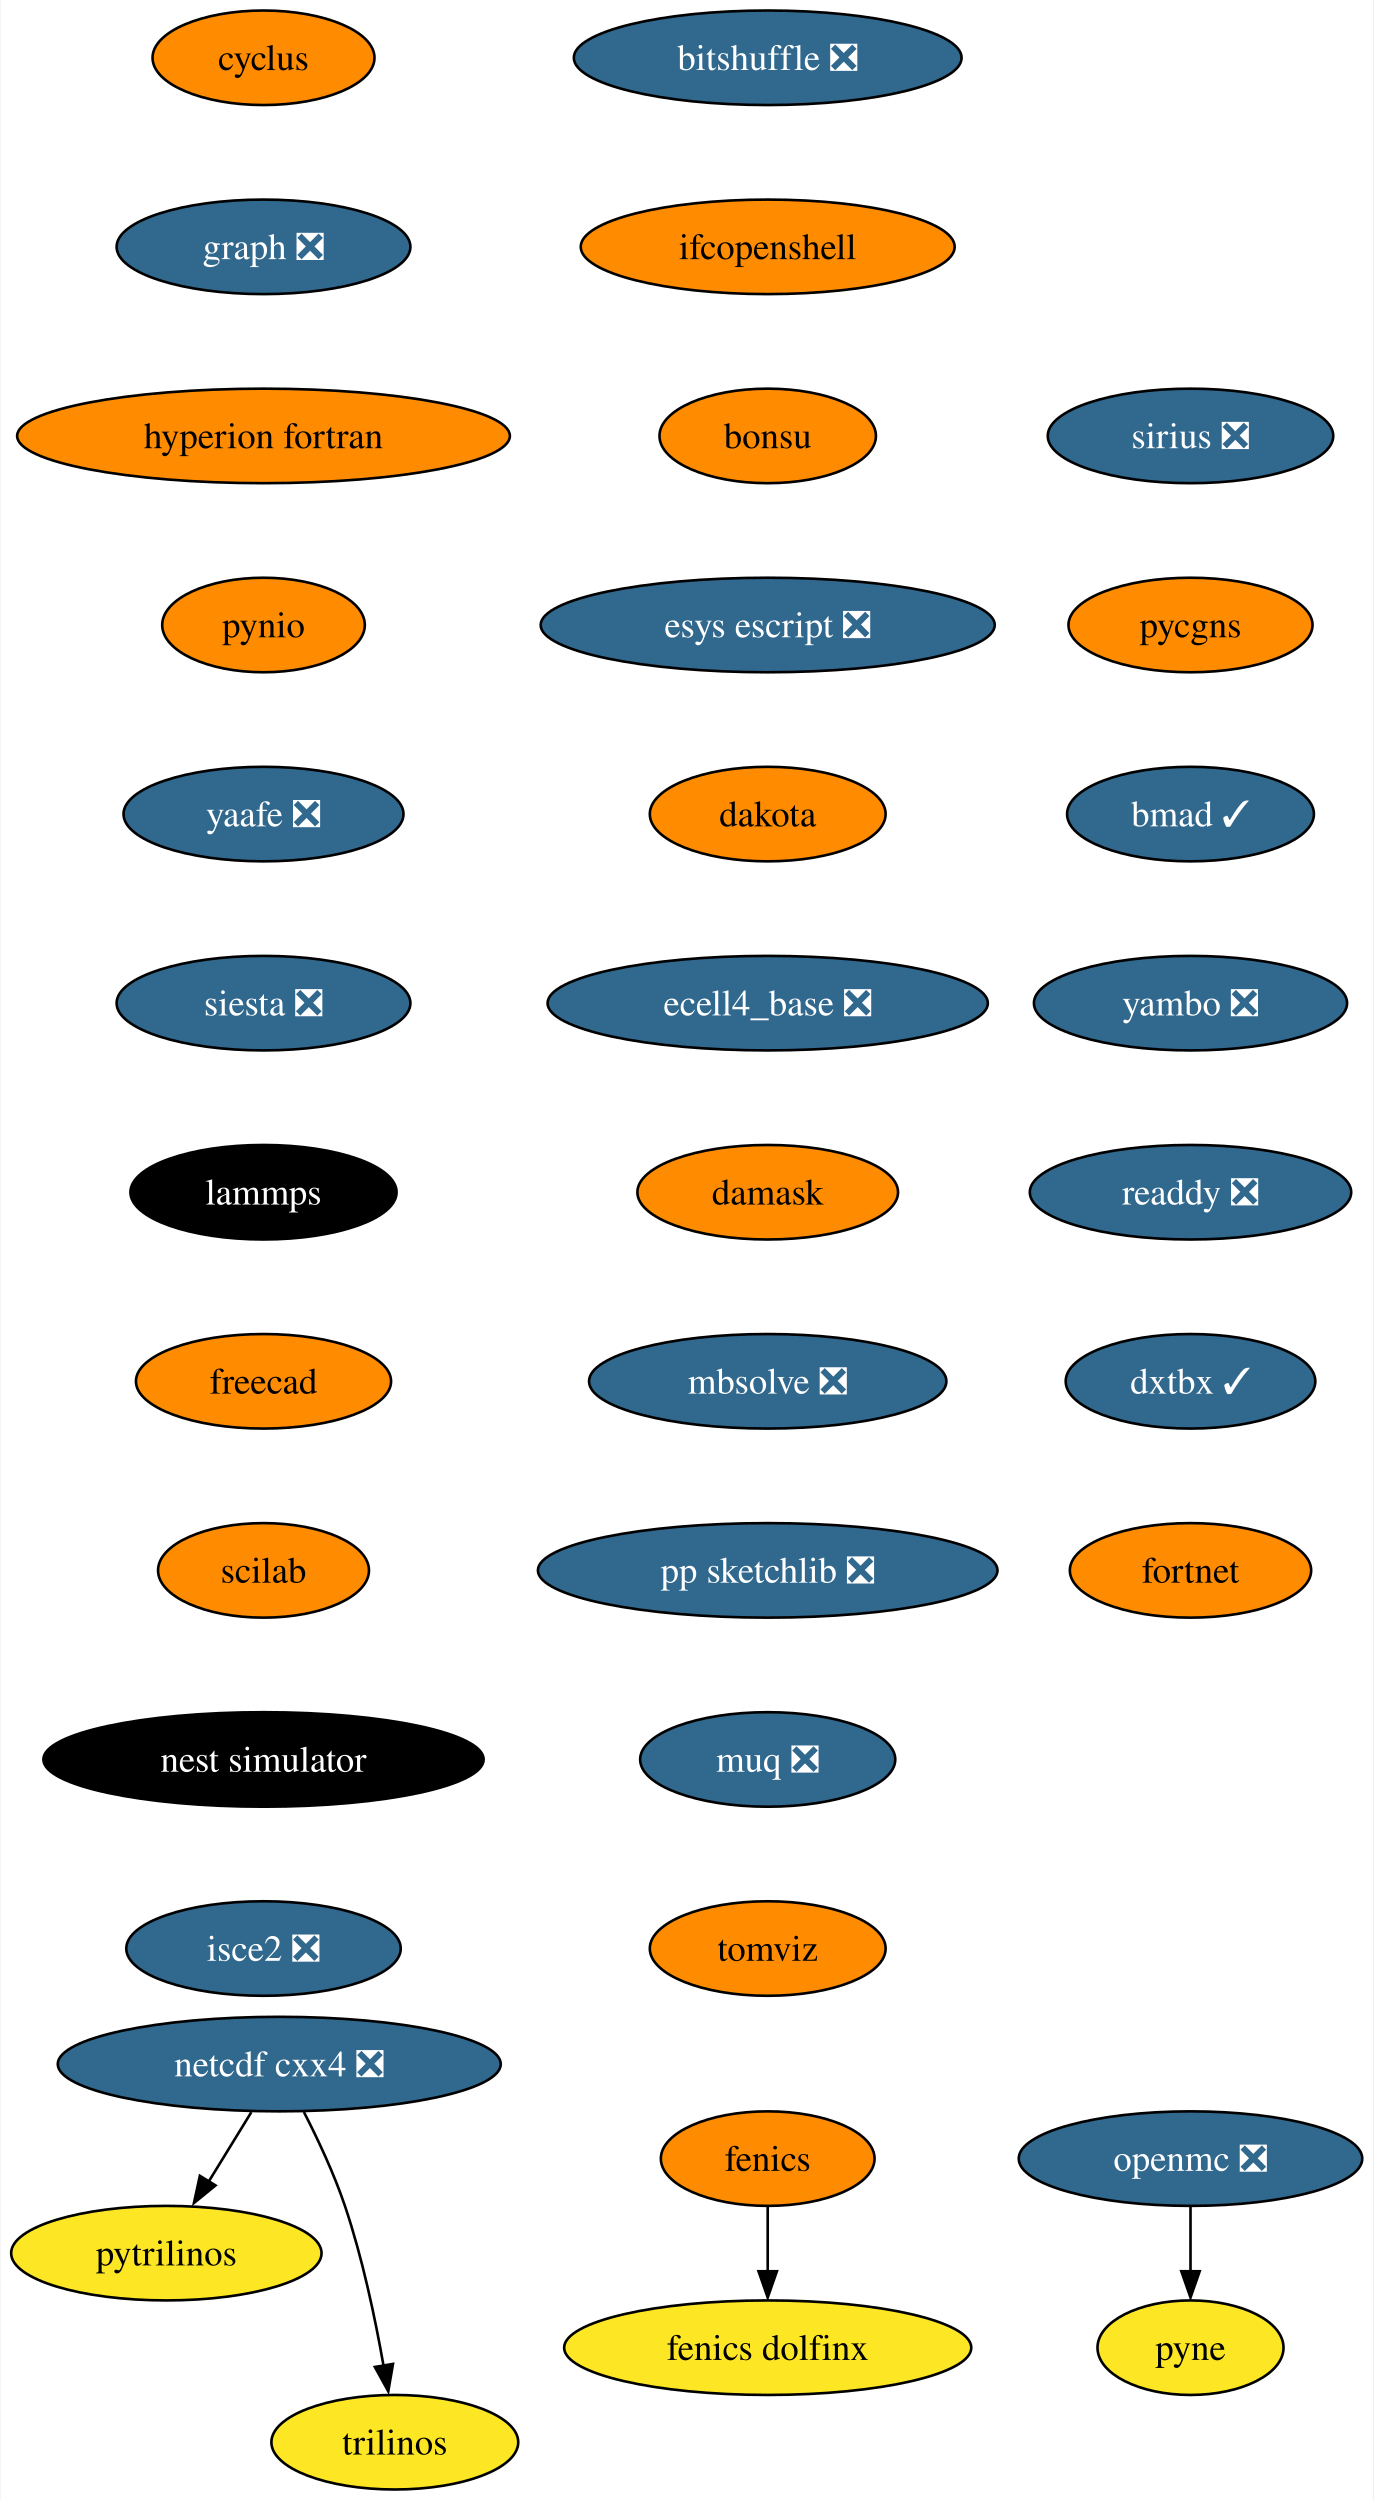
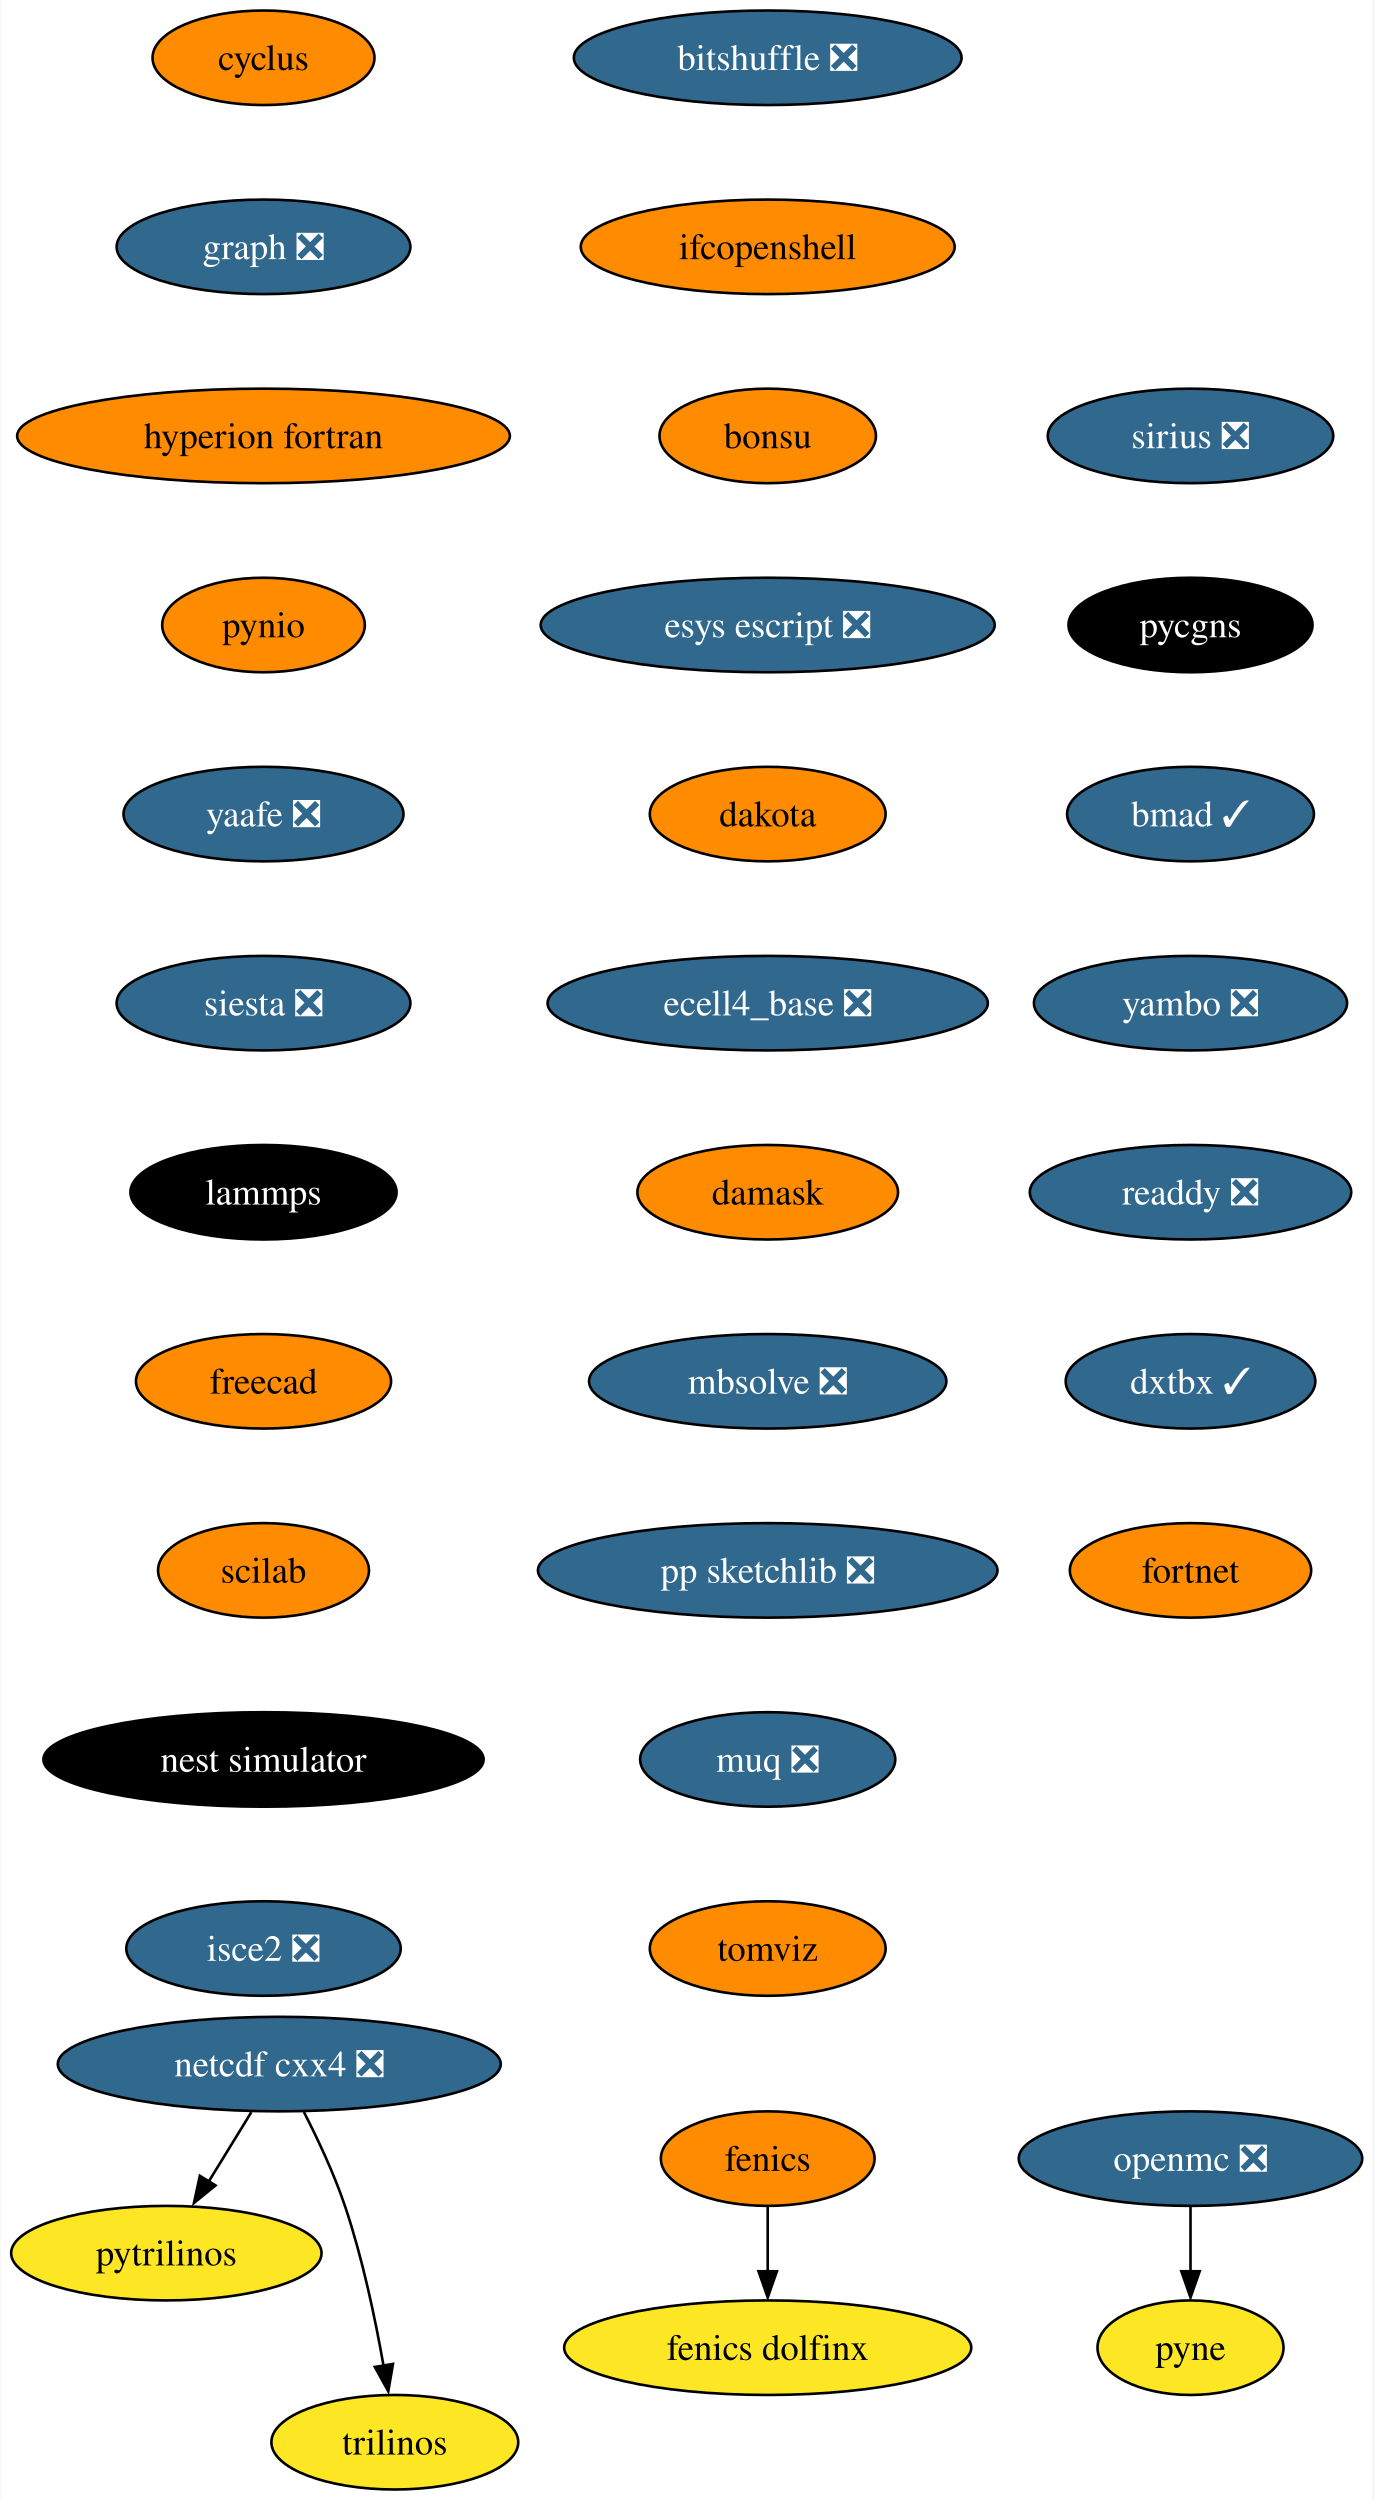
<svg xmlns="http://www.w3.org/2000/svg" xmlns:xlink="http://www.w3.org/1999/xlink" width="523pt" height="952pt" viewBox="0.00 0.00 522.51 952.00">
  <g id="graph0" class="graph" transform="scale(1 1) rotate(0) translate(4 948)">
    <polygon fill="white" stroke="none" points="-4,4 -4,-948 518.51,-948 518.51,4 -4,4" />
    <g id="node1" class="node">
      <g id="a_node1">
        <a xlink:href="https://github.com/conda-forge/cyclus-feedstock" xlink:title="cyclus">
          <ellipse fill="#ff8c00" stroke="black" cx="96.1" cy="-926" rx="42.26" ry="18" />
          <text text-anchor="middle" x="96.1" y="-921.33" font-family="Times,serif" font-size="14.00">cyclus</text>
        </a>
      </g>
    </g>
    <g id="node2" class="node">
      <g id="a_node2">
        <a xlink:href="https://github.com/conda-forge/graph-feedstock/pull/9" xlink:title="graph ❎">
          <ellipse fill="#31688e" stroke="black" cx="96.1" cy="-854" rx="55.94" ry="18" />
          <text text-anchor="middle" x="96.1" y="-849.33" font-family="Times,serif" font-size="14.00" fill="white">graph ❎</text>
        </a>
      </g>
    </g>
    <g id="node5" class="node">
      <g id="a_node5">
        <a xlink:href="https://github.com/conda-forge/hyperion-fortran-feedstock" xlink:title="hyperion fortran">
          <ellipse fill="#ff8c00" stroke="black" cx="96.1" cy="-782" rx="93.82" ry="18" />
          <text text-anchor="middle" x="96.1" y="-777.33" font-family="Times,serif" font-size="14.00">hyperion fortran</text>
        </a>
      </g>
    </g>
    <g id="node3" class="node">
      <g id="a_node3">
        <a xlink:href="https://github.com/conda-forge/fenics-feedstock" xlink:title="fenics">
          <ellipse fill="#ff8c00" stroke="black" cx="288.1" cy="-126" rx="40.69" ry="18" />
          <text text-anchor="middle" x="288.1" y="-121.33" font-family="Times,serif" font-size="14.00">fenics</text>
        </a>
      </g>
    </g>
    <g id="node4" class="node">
      <g id="a_node4">
        <a xlink:href="https://github.com/conda-forge/fenics-dolfinx-feedstock" xlink:title="fenics dolfinx">
          <ellipse fill="#fde725" stroke="black" cx="288.1" cy="-54" rx="77.52" ry="18" />
          <text text-anchor="middle" x="288.1" y="-49.33" font-family="Times,serif" font-size="14.00">fenics dolfinx</text>
        </a>
      </g>
    </g>
    <g id="edge2" class="edge">
      <path fill="none" stroke="black" d="M288.1,-107.7C288.1,-100.24 288.1,-91.32 288.1,-82.97" />
      <polygon fill="black" stroke="black" points="291.6,-83.1 288.1,-73.1 284.6,-83.1 291.6,-83.1" />
    </g>
    <g id="node6" class="node">
      <g id="a_node6">
        <a xlink:href="https://github.com/conda-forge/pynio-feedstock" xlink:title="pynio">
          <ellipse fill="#ff8c00" stroke="black" cx="96.1" cy="-710" rx="38.58" ry="18" />
          <text text-anchor="middle" x="96.1" y="-705.33" font-family="Times,serif" font-size="14.00">pynio</text>
        </a>
      </g>
    </g>
    <g id="node12" class="node">
      <g id="a_node12">
        <a xlink:href="https://github.com/conda-forge/yaafe-feedstock/pull/23" xlink:title="yaafe ❎">
          <ellipse fill="#31688e" stroke="black" cx="96.1" cy="-638" rx="53.31" ry="18" />
          <text text-anchor="middle" x="96.1" y="-633.33" font-family="Times,serif" font-size="14.00" fill="white">yaafe ❎</text>
        </a>
      </g>
    </g>
    <g id="node7" class="node">
      <g id="a_node7">
        <a xlink:href="https://github.com/conda-forge/netcdf-cxx4-feedstock/pull/46" xlink:title="netcdf cxx4 ❎">
          <ellipse fill="#31688e" stroke="black" cx="102.1" cy="-162" rx="84.35" ry="18" />
          <text text-anchor="middle" x="102.1" y="-157.32" font-family="Times,serif" font-size="14.00" fill="white">netcdf cxx4 ❎</text>
        </a>
      </g>
    </g>
    <g id="node8" class="node">
      <g id="a_node8">
        <a xlink:href="https://github.com/conda-forge/pytrilinos-feedstock" xlink:title="pytrilinos">
          <ellipse fill="#fde725" stroke="black" cx="59.1" cy="-90" rx="59.1" ry="18" />
          <text text-anchor="middle" x="59.1" y="-85.33" font-family="Times,serif" font-size="14.00">pytrilinos</text>
        </a>
      </g>
    </g>
    <g id="edge5" class="edge">
      <path fill="none" stroke="black" d="M91.47,-143.7C86.58,-135.73 80.66,-126.1 75.23,-117.26" />
      <polygon fill="black" stroke="black" points="77.82,-115.79 69.61,-109.1 71.86,-119.46 77.82,-115.79" />
    </g>
    <g id="node9" class="node">
      <g id="a_node9">
        <a xlink:href="https://github.com/conda-forge/trilinos-feedstock" xlink:title="trilinos">
          <ellipse fill="#fde725" stroke="black" cx="146.1" cy="-18" rx="47" ry="18" />
          <text text-anchor="middle" x="146.1" y="-13.32" font-family="Times,serif" font-size="14.00">trilinos</text>
        </a>
      </g>
    </g>
    <g id="edge6" class="edge">
      <path fill="none" stroke="black" d="M111.48,-143.75C116.69,-133.59 122.94,-120.34 127.1,-108 133.82,-88.11 138.68,-64.88 141.8,-47.15" />
      <polygon fill="black" stroke="black" points="145.41,-47.82 143.61,-37.38 138.5,-46.66 145.41,-47.82" />
    </g>
    <g id="node10" class="node">
      <g id="a_node10">
        <a xlink:href="https://github.com/conda-forge/openmc-feedstock/pull/64" xlink:title="openmc ❎">
          <ellipse fill="#31688e" stroke="black" cx="449.1" cy="-126" rx="65.41" ry="18" />
          <text text-anchor="middle" x="449.1" y="-121.33" font-family="Times,serif" font-size="14.00" fill="white">openmc ❎</text>
        </a>
      </g>
    </g>
    <g id="node11" class="node">
      <g id="a_node11">
        <a xlink:href="https://github.com/conda-forge/pyne-feedstock" xlink:title="pyne">
          <ellipse fill="#fde725" stroke="black" cx="449.1" cy="-54" rx="35.42" ry="18" />
          <text text-anchor="middle" x="449.1" y="-49.33" font-family="Times,serif" font-size="14.00">pyne</text>
        </a>
      </g>
    </g>
    <g id="edge7" class="edge">
      <path fill="none" stroke="black" d="M449.1,-107.7C449.1,-100.24 449.1,-91.32 449.1,-82.97" />
      <polygon fill="black" stroke="black" points="452.6,-83.1 449.1,-73.1 445.6,-83.1 452.6,-83.1" />
    </g>
    <g id="node13" class="node">
      <g id="a_node13">
        <a xlink:href="https://github.com/conda-forge/siesta-feedstock/pull/40" xlink:title="siesta ❎">
          <ellipse fill="#31688e" stroke="black" cx="96.1" cy="-566" rx="55.94" ry="18" />
          <text text-anchor="middle" x="96.1" y="-561.33" font-family="Times,serif" font-size="14.00" fill="white">siesta ❎</text>
        </a>
      </g>
    </g>
    <g id="node14" class="node">
      <g id="a_node14">
        <a xlink:href="https://github.com/conda-forge/lammps-feedstock" xlink:title="lammps">
          <ellipse fill="#000000" stroke="black" cx="96.1" cy="-494" rx="50.68" ry="18" />
          <text text-anchor="middle" x="96.1" y="-489.32" font-family="Times,serif" font-size="14.00" fill="white">lammps</text>
        </a>
      </g>
    </g>
    <g id="node15" class="node">
      <g id="a_node15">
        <a xlink:href="https://github.com/conda-forge/freecad-feedstock" xlink:title="freecad">
          <ellipse fill="#ff8c00" stroke="black" cx="96.1" cy="-422" rx="48.58" ry="18" />
          <text text-anchor="middle" x="96.1" y="-417.32" font-family="Times,serif" font-size="14.00">freecad</text>
        </a>
      </g>
    </g>
    <g id="node16" class="node">
      <g id="a_node16">
        <a xlink:href="https://github.com/conda-forge/scilab-feedstock" xlink:title="scilab">
          <ellipse fill="#ff8c00" stroke="black" cx="96.1" cy="-350" rx="40.16" ry="18" />
          <text text-anchor="middle" x="96.1" y="-345.32" font-family="Times,serif" font-size="14.00">scilab</text>
        </a>
      </g>
    </g>
    <g id="node17" class="node">
      <g id="a_node17">
        <a xlink:href="https://github.com/conda-forge/nest-simulator-feedstock" xlink:title="nest simulator">
          <ellipse fill="#000000" stroke="black" cx="96.1" cy="-278" rx="83.83" ry="18" />
          <text text-anchor="middle" x="96.1" y="-273.32" font-family="Times,serif" font-size="14.00" fill="white">nest simulator</text>
        </a>
      </g>
    </g>
    <g id="node18" class="node">
      <g id="a_node18">
        <a xlink:href="https://github.com/conda-forge/isce2-feedstock/pull/64" xlink:title="isce2 ❎">
          <ellipse fill="#31688e" stroke="black" cx="96.1" cy="-206" rx="52.26" ry="18" />
          <text text-anchor="middle" x="96.1" y="-201.32" font-family="Times,serif" font-size="14.00" fill="white">isce2 ❎</text>
        </a>
      </g>
    </g>
    <g id="node19" class="node">
      <g id="a_node19">
        <a xlink:href="https://github.com/conda-forge/bitshuffle-feedstock/pull/38" xlink:title="bitshuffle ❎">
          <ellipse fill="#31688e" stroke="black" cx="288.1" cy="-926" rx="73.83" ry="18" />
          <text text-anchor="middle" x="288.1" y="-921.33" font-family="Times,serif" font-size="14.00" fill="white">bitshuffle ❎</text>
        </a>
      </g>
    </g>
    <g id="node20" class="node">
      <g id="a_node20">
        <a xlink:href="https://github.com/conda-forge/ifcopenshell-feedstock" xlink:title="ifcopenshell">
          <ellipse fill="#ff8c00" stroke="black" cx="288.1" cy="-854" rx="71.2" ry="18" />
          <text text-anchor="middle" x="288.1" y="-849.33" font-family="Times,serif" font-size="14.00">ifcopenshell</text>
        </a>
      </g>
    </g>
    <g id="node21" class="node">
      <g id="a_node21">
        <a xlink:href="https://github.com/conda-forge/bonsu-feedstock" xlink:title="bonsu">
          <ellipse fill="#ff8c00" stroke="black" cx="288.1" cy="-782" rx="41.21" ry="18" />
          <text text-anchor="middle" x="288.1" y="-777.33" font-family="Times,serif" font-size="14.00">bonsu</text>
        </a>
      </g>
    </g>
    <g id="node22" class="node">
      <g id="a_node22">
        <a xlink:href="https://github.com/conda-forge/esys-escript-feedstock/pull/62" xlink:title="esys escript ❎">
          <ellipse fill="#31688e" stroke="black" cx="288.1" cy="-710" rx="86.46" ry="18" />
          <text text-anchor="middle" x="288.1" y="-705.33" font-family="Times,serif" font-size="14.00" fill="white">esys escript ❎</text>
        </a>
      </g>
    </g>
    <g id="node23" class="node">
      <g id="a_node23">
        <a xlink:href="https://github.com/conda-forge/dakota-feedstock" xlink:title="dakota">
          <ellipse fill="#ff8c00" stroke="black" cx="288.1" cy="-638" rx="44.9" ry="18" />
          <text text-anchor="middle" x="288.1" y="-633.33" font-family="Times,serif" font-size="14.00">dakota</text>
        </a>
      </g>
    </g>
    <g id="node24" class="node">
      <g id="a_node24">
        <a xlink:href="https://github.com/conda-forge/ecell4_base-feedstock/pull/23" xlink:title="ecell4_base ❎">
          <ellipse fill="#31688e" stroke="black" cx="288.1" cy="-566" rx="83.83" ry="18" />
          <text text-anchor="middle" x="288.1" y="-561.33" font-family="Times,serif" font-size="14.00" fill="white">ecell4_base ❎</text>
        </a>
      </g>
    </g>
    <g id="node25" class="node">
      <g id="a_node25">
        <a xlink:href="https://github.com/conda-forge/damask-feedstock" xlink:title="damask">
          <ellipse fill="#ff8c00" stroke="black" cx="288.1" cy="-494" rx="49.63" ry="18" />
          <text text-anchor="middle" x="288.1" y="-489.32" font-family="Times,serif" font-size="14.00">damask</text>
        </a>
      </g>
    </g>
    <g id="node26" class="node">
      <g id="a_node26">
        <a xlink:href="https://github.com/conda-forge/mbsolve-feedstock/pull/15" xlink:title="mbsolve ❎">
          <ellipse fill="#31688e" stroke="black" cx="288.1" cy="-422" rx="68.04" ry="18" />
          <text text-anchor="middle" x="288.1" y="-417.32" font-family="Times,serif" font-size="14.00" fill="white">mbsolve ❎</text>
        </a>
      </g>
    </g>
    <g id="node27" class="node">
      <g id="a_node27">
        <a xlink:href="https://github.com/conda-forge/pp-sketchlib-feedstock/pull/41" xlink:title="pp sketchlib ❎">
          <ellipse fill="#31688e" stroke="black" cx="288.1" cy="-350" rx="87.51" ry="18" />
          <text text-anchor="middle" x="288.1" y="-345.32" font-family="Times,serif" font-size="14.00" fill="white">pp sketchlib ❎</text>
        </a>
      </g>
    </g>
    <g id="node28" class="node">
      <g id="a_node28">
        <a xlink:href="https://github.com/conda-forge/muq-feedstock/pull/32" xlink:title="muq ❎">
          <ellipse fill="#31688e" stroke="black" cx="288.1" cy="-278" rx="48.58" ry="18" />
          <text text-anchor="middle" x="288.1" y="-273.32" font-family="Times,serif" font-size="14.00" fill="white">muq ❎</text>
        </a>
      </g>
    </g>
    <g id="node29" class="node">
      <g id="a_node29">
        <a xlink:href="https://github.com/conda-forge/tomviz-feedstock" xlink:title="tomviz">
          <ellipse fill="#ff8c00" stroke="black" cx="288.1" cy="-206" rx="44.9" ry="18" />
          <text text-anchor="middle" x="288.1" y="-201.32" font-family="Times,serif" font-size="14.00">tomviz</text>
        </a>
      </g>
    </g>
    <g id="node30" class="node">
      <g id="a_node30">
        <a xlink:href="https://github.com/conda-forge/sirius-feedstock/pull/21" xlink:title="sirius ❎">
          <ellipse fill="#31688e" stroke="black" cx="449.1" cy="-782" rx="54.36" ry="18" />
          <text text-anchor="middle" x="449.1" y="-777.33" font-family="Times,serif" font-size="14.00" fill="white">sirius ❎</text>
        </a>
      </g>
    </g>
    <g id="node31" class="node">
      <g id="a_node31">
        <a xlink:href="https://github.com/conda-forge/pycgns-feedstock" xlink:title="pycgns">
-           <ellipse fill="#ff8c00" stroke="black" cx="449.1" cy="-710" rx="46.47" ry="18" />
-           <text text-anchor="middle" x="449.1" y="-705.33" font-family="Times,serif" font-size="14.00">pycgns</text>
+           <ellipse fill="#000000" stroke="black" cx="449.1" cy="-710" rx="46.47" ry="18" />
+           <text text-anchor="middle" x="449.1" y="-705.33" font-family="Times,serif" font-size="14.00" fill="white">pycgns</text>
        </a>
      </g>
    </g>
    <g id="node32" class="node">
      <g id="a_node32">
        <a xlink:href="https://github.com/conda-forge/bmad-feedstock/pull/257" xlink:title="bmad ✓">
          <ellipse fill="#31688e" stroke="black" cx="449.1" cy="-638" rx="47" ry="18" />
          <text text-anchor="middle" x="449.1" y="-633.33" font-family="Times,serif" font-size="14.00" fill="white">bmad ✓</text>
        </a>
      </g>
    </g>
    <g id="node33" class="node">
      <g id="a_node33">
        <a xlink:href="https://github.com/conda-forge/yambo-feedstock/pull/15" xlink:title="yambo ❎">
          <ellipse fill="#31688e" stroke="black" cx="449.1" cy="-566" rx="59.63" ry="18" />
          <text text-anchor="middle" x="449.1" y="-561.33" font-family="Times,serif" font-size="14.00" fill="white">yambo ❎</text>
        </a>
      </g>
    </g>
    <g id="node34" class="node">
      <g id="a_node34">
        <a xlink:href="https://github.com/conda-forge/readdy-feedstock/pull/11" xlink:title="readdy ❎">
          <ellipse fill="#31688e" stroke="black" cx="449.1" cy="-494" rx="61.2" ry="18" />
          <text text-anchor="middle" x="449.1" y="-489.32" font-family="Times,serif" font-size="14.00" fill="white">readdy ❎</text>
        </a>
      </g>
    </g>
    <g id="node35" class="node">
      <g id="a_node35">
        <a xlink:href="https://github.com/conda-forge/dxtbx-feedstock/pull/47" xlink:title="dxtbx ✓">
          <ellipse fill="#31688e" stroke="black" cx="449.1" cy="-422" rx="47.53" ry="18" />
          <text text-anchor="middle" x="449.1" y="-417.32" font-family="Times,serif" font-size="14.00" fill="white">dxtbx ✓</text>
        </a>
      </g>
    </g>
    <g id="node36" class="node">
      <g id="a_node36">
        <a xlink:href="https://github.com/conda-forge/fortnet-feedstock" xlink:title="fortnet">
          <ellipse fill="#ff8c00" stroke="black" cx="449.1" cy="-350" rx="45.95" ry="18" />
          <text text-anchor="middle" x="449.1" y="-345.32" font-family="Times,serif" font-size="14.00">fortnet</text>
        </a>
      </g>
    </g>
  </g>
</svg>
